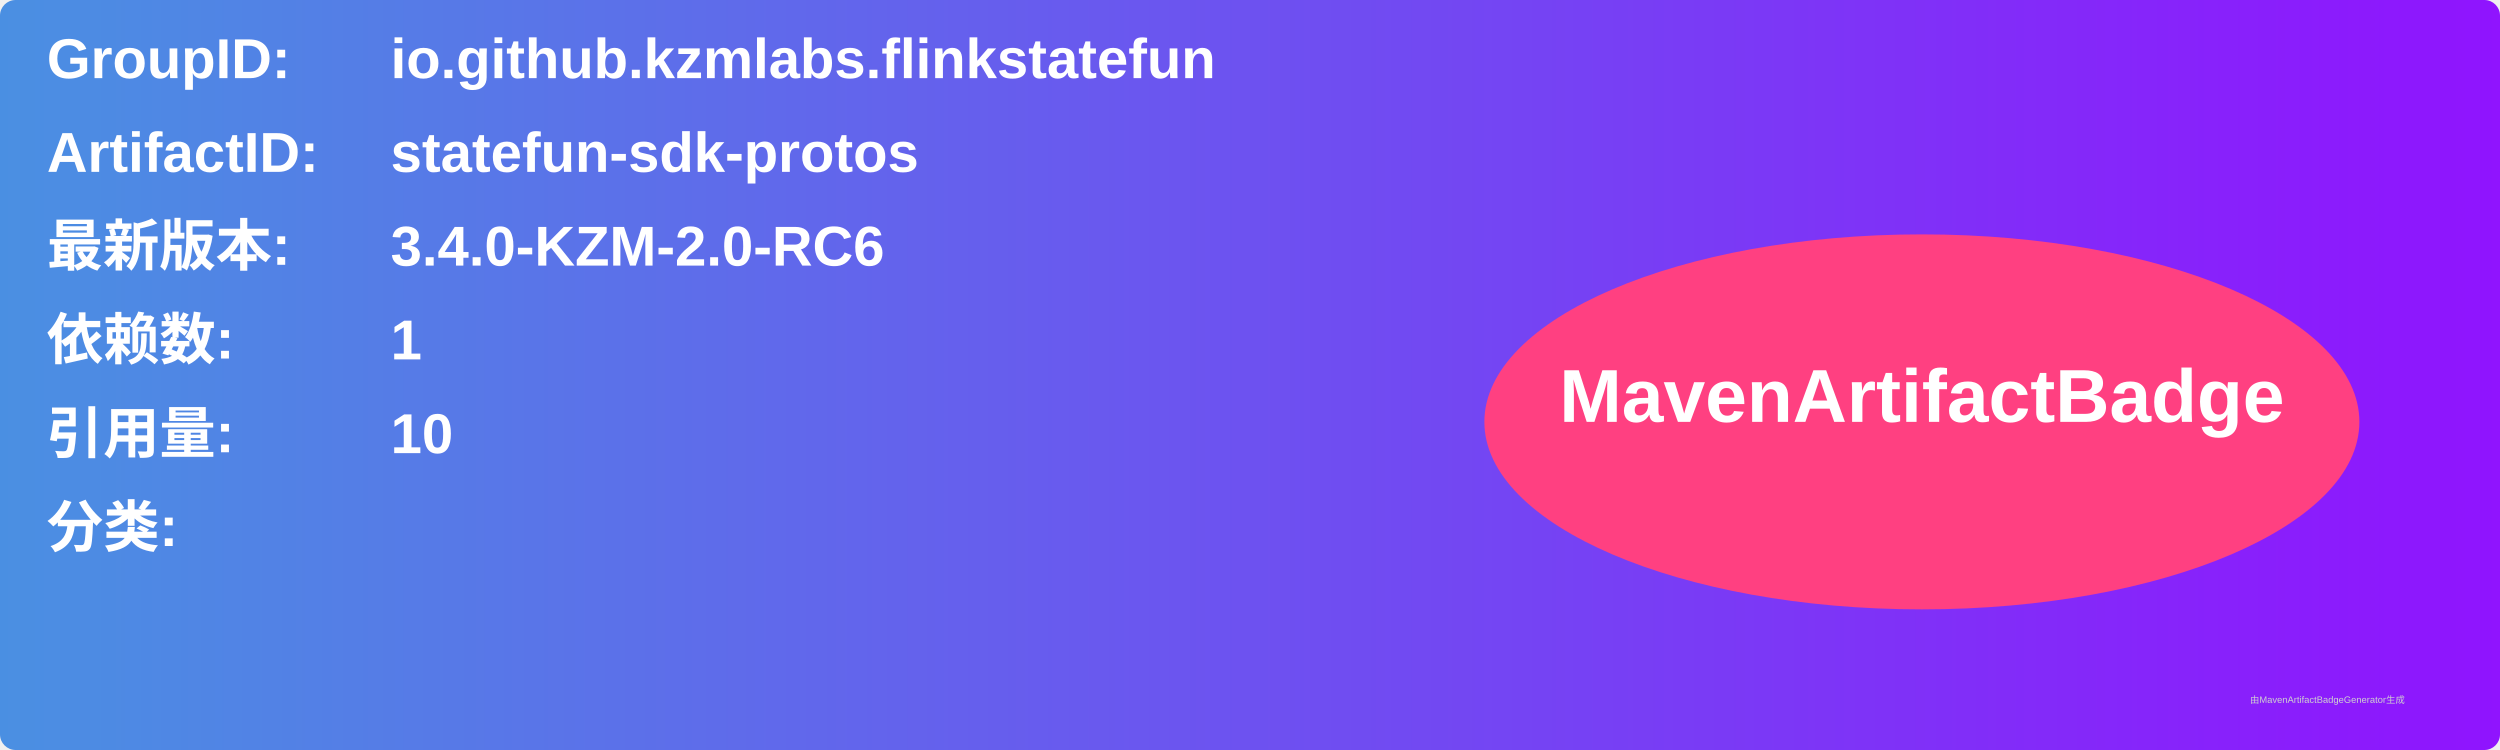
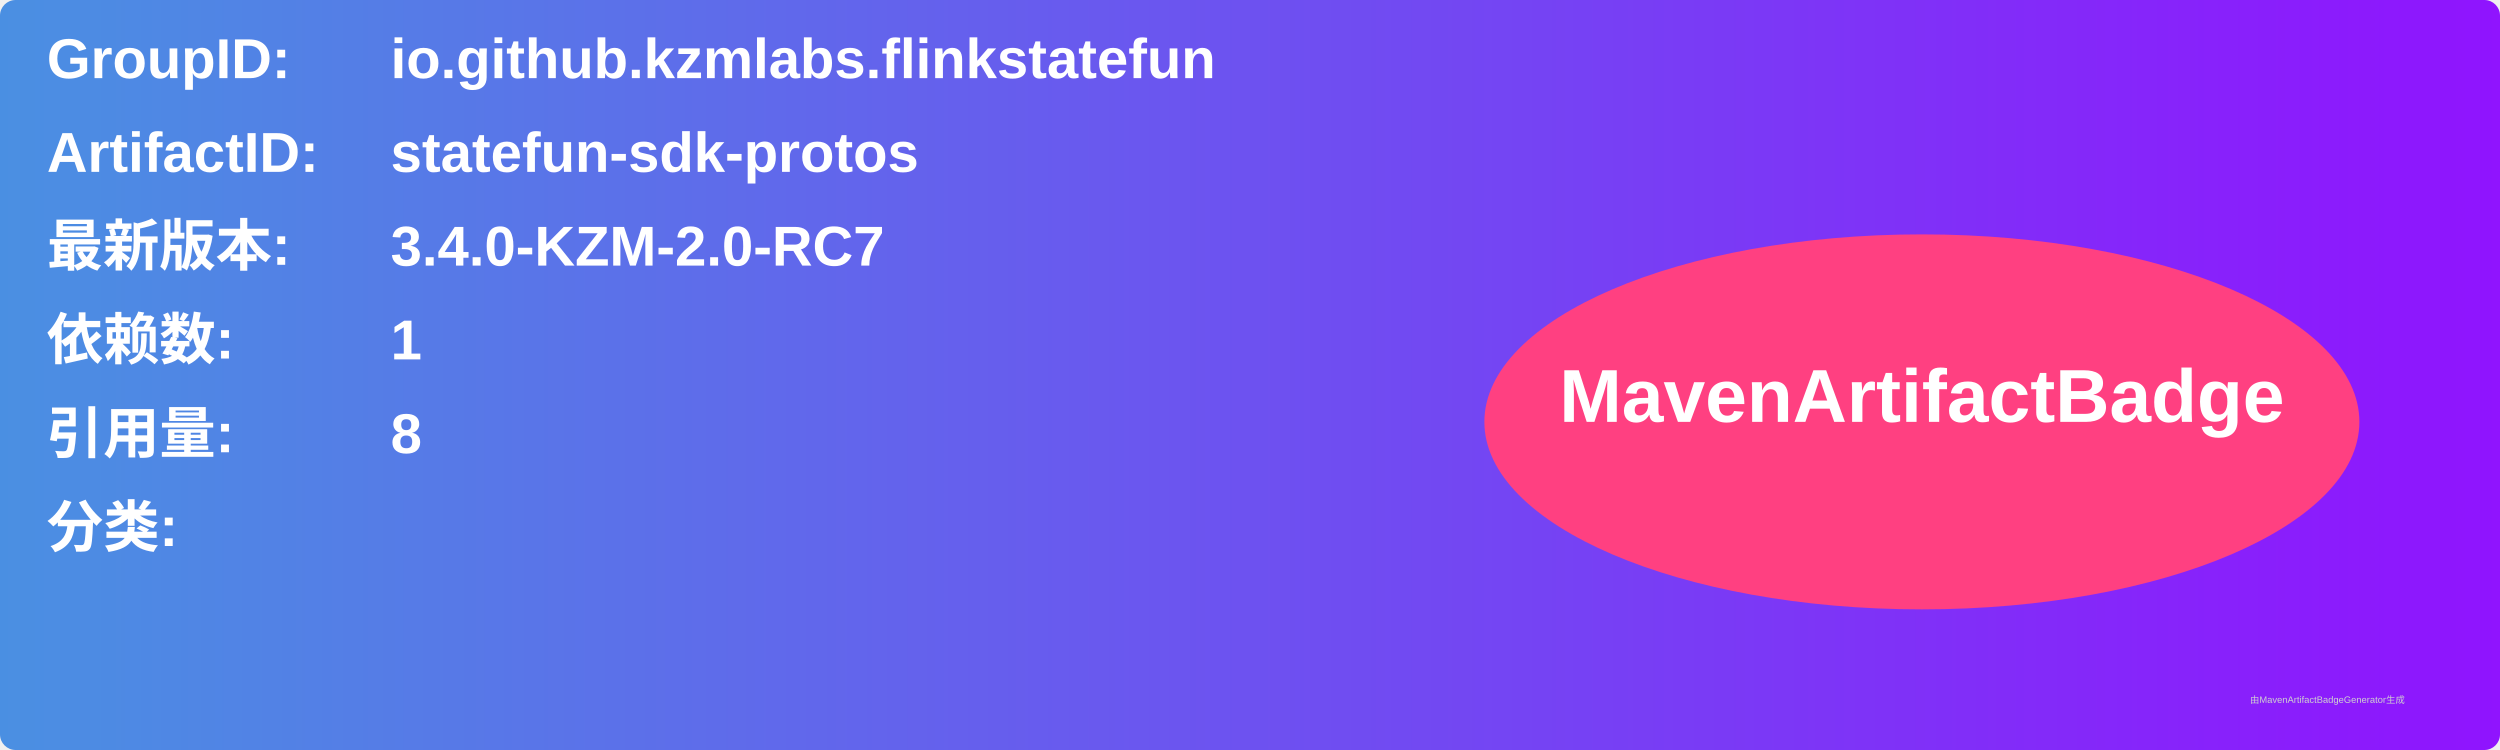
<svg xmlns="http://www.w3.org/2000/svg" width="800" height="240" viewBox="0 0 800 240">
  <linearGradient id="grad" x1="0%" y1="0%" x2="100%" y2="0%">
    <stop offset="0%" stop-color="#4a90e2" />
    <stop offset="100%" stop-color="#9013fe" />
  </linearGradient>
  <rect width="100%" height="100%" rx="5" ry="5" fill="url(#grad)" />
  <g transform="translate(15, 15)">
    <text x="0" y="10" font-family="Arial" font-size="18" fill="white" font-weight="bold" width="260">GroupID:</text>
    <text x="110" y="10" font-family="Arial" font-size="18" fill="white" font-weight="bold" width="460">io.github.kzmlabs.flinkstatefun</text>
    <text x="0" y="40" font-family="Arial" font-size="18" fill="white" font-weight="bold" width="260">ArtifactID:</text>
    <text x="110" y="40" font-family="Arial" font-size="18" fill="white" font-weight="bold" width="460">statefun-sdk-protos</text>
    <text x="0" y="70" font-family="Arial" font-size="18" fill="white" font-weight="bold">最新版本:</text>
    <text x="110" y="70" font-family="Arial" font-size="18" fill="white" font-weight="bold">
-       <tspan font-weight="bold">3.4.0-KZM-2.0-RC6</tspan>
+       <tspan font-weight="bold">3.4.0-KZM-2.0-RC7</tspan>
    </text>
    <text x="0" y="100" font-family="Arial" font-size="18" fill="white" font-weight="bold">依赖数: </text>
    <text x="110" y="100" font-family="Arial" font-size="18" fill="white">
      <tspan font-weight="bold">1</tspan>
    </text>
    <text x="0" y="130" font-family="Arial" font-size="18" fill="white" font-weight="bold">引用量: </text>
    <text x="110" y="130" font-family="Arial" font-size="18" fill="white">
-       <tspan font-weight="bold">10</tspan>
+       <tspan font-weight="bold">8</tspan>
    </text>
    <text x="0" y="160" font-family="Arial" font-size="18" fill="white" font-weight="bold">分类:</text>
    <text x="10" y="190" font-family="Arial" font-size="10" fill="white">
      <tspan font-weight="bold" />
    </text>
    <ellipse cx="600" cy="120" rx="140" ry="60" fill="#ff4081" />
    <text x="600" y="120" text-anchor="middle" font-family="Arial" font-size="24" fill="white" font-weight="bold">MavenArtifactBadge</text>
  </g>
  <text x="720" y="225" font-family="Arial" font-size="3" fill="#d0d0d0">由MavenArtifactBadgeGenerator生成</text>
</svg>
